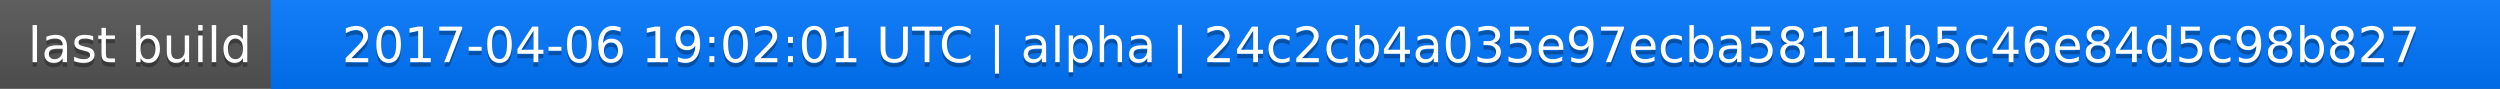
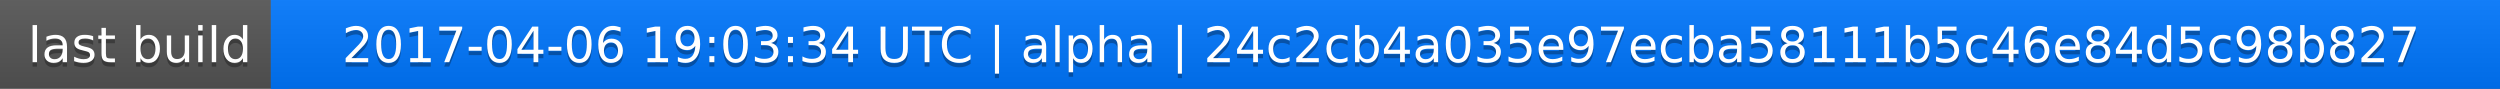
<svg xmlns="http://www.w3.org/2000/svg" width="563" height="20">
  <linearGradient id="a" x2="0" y2="100%">
    <stop offset="0" stop-color="#bbb" stop-opacity=".1" />
    <stop offset="1" stop-opacity=".1" />
  </linearGradient>
  <rect rx="0" width="563" height="20" fill="#555" />
  <rect rx="0" x="61" width="502" height="20" fill="#07f" />
  <path fill="#07f" d="M61 0h4v20h-4z" />
  <rect rx="0" width="563" height="20" fill="url(#a)" />
  <g fill="#fff" text-anchor="middle" font-family="DejaVu Sans,Verdana,Geneva,sans-serif" font-size="11">
    <text x="31.5" y="15" fill="#010101" fill-opacity=".3">last build</text>
    <text x="31.5" y="14">last build</text>
-     <text x="311" y="15" fill="#010101" fill-opacity=".3">2017-04-06 19:02:01 UTC | alpha | 24c2cb4a035e97ecba58111b5c46e84d5c98b827</text>
-     <text x="311" y="14">2017-04-06 19:02:01 UTC | alpha | 24c2cb4a035e97ecba58111b5c46e84d5c98b827</text>
+     <text x="311" y="15" fill="#010101" fill-opacity=".3">2017-04-06 19:03:34 UTC | alpha | 24c2cb4a035e97ecba58111b5c46e84d5c98b827</text>
+     <text x="311" y="14">2017-04-06 19:03:34 UTC | alpha | 24c2cb4a035e97ecba58111b5c46e84d5c98b827</text>
  </g>
</svg>
